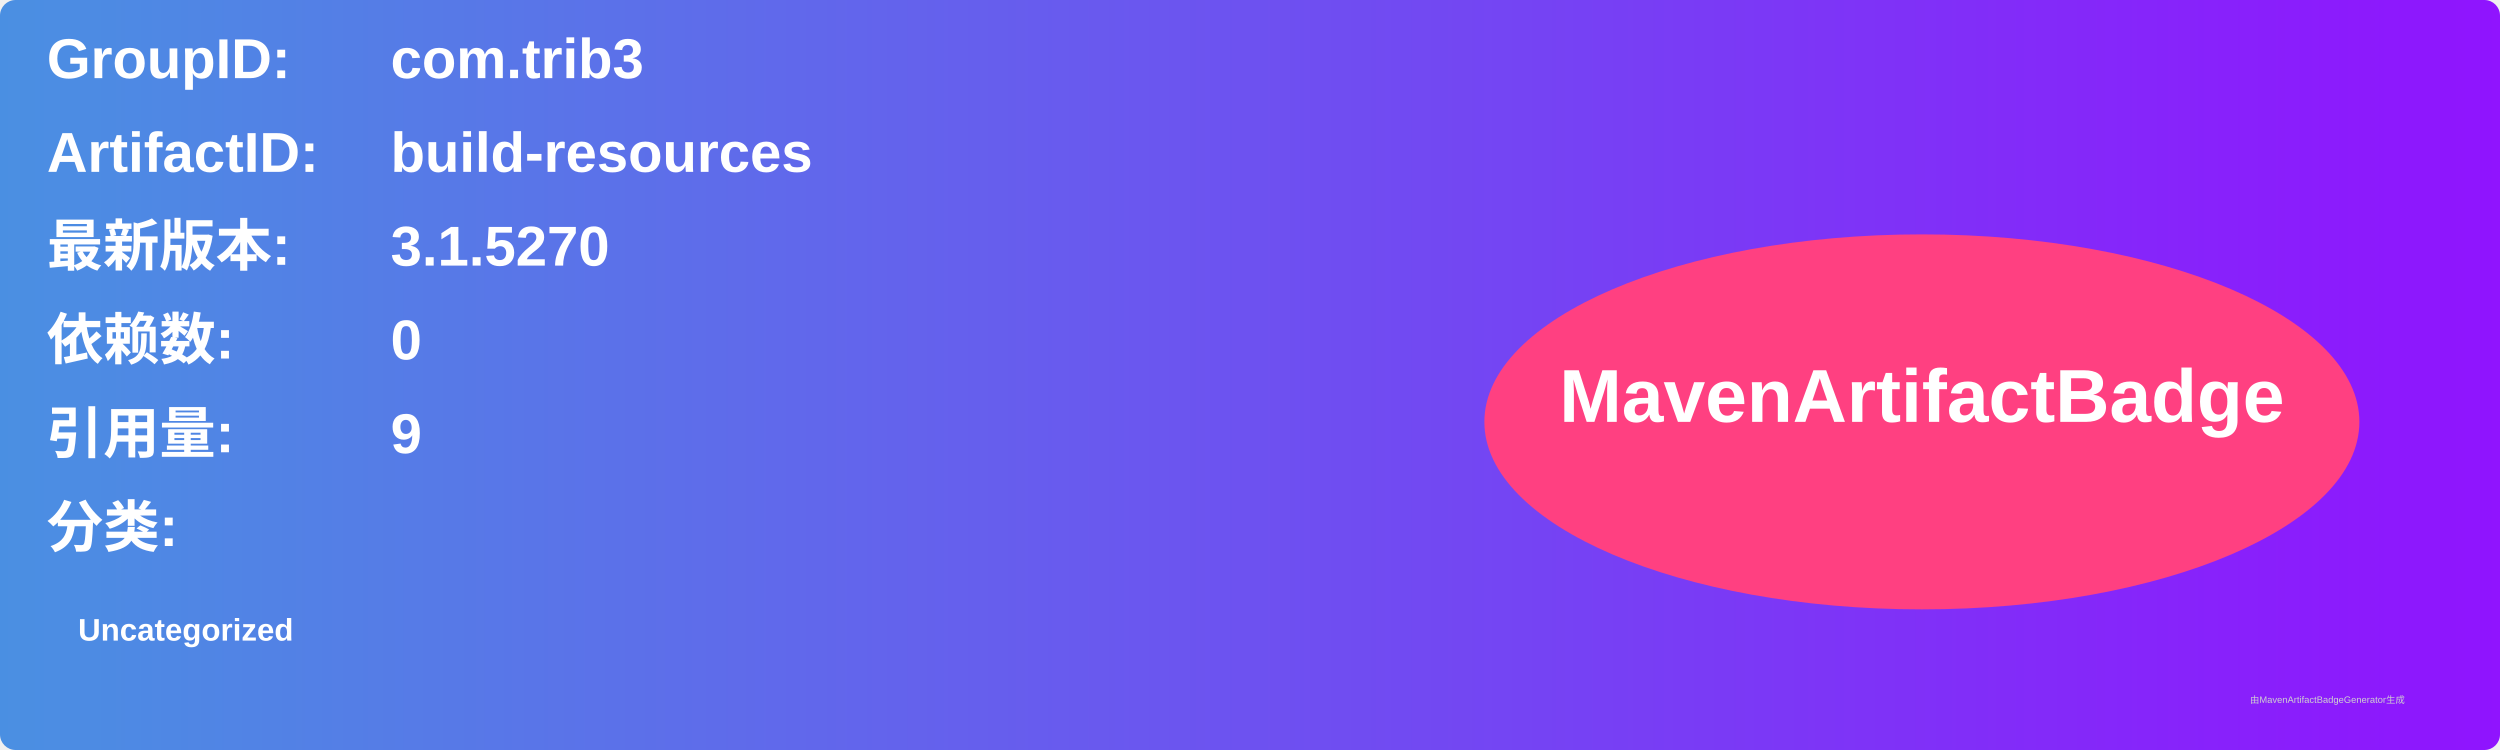
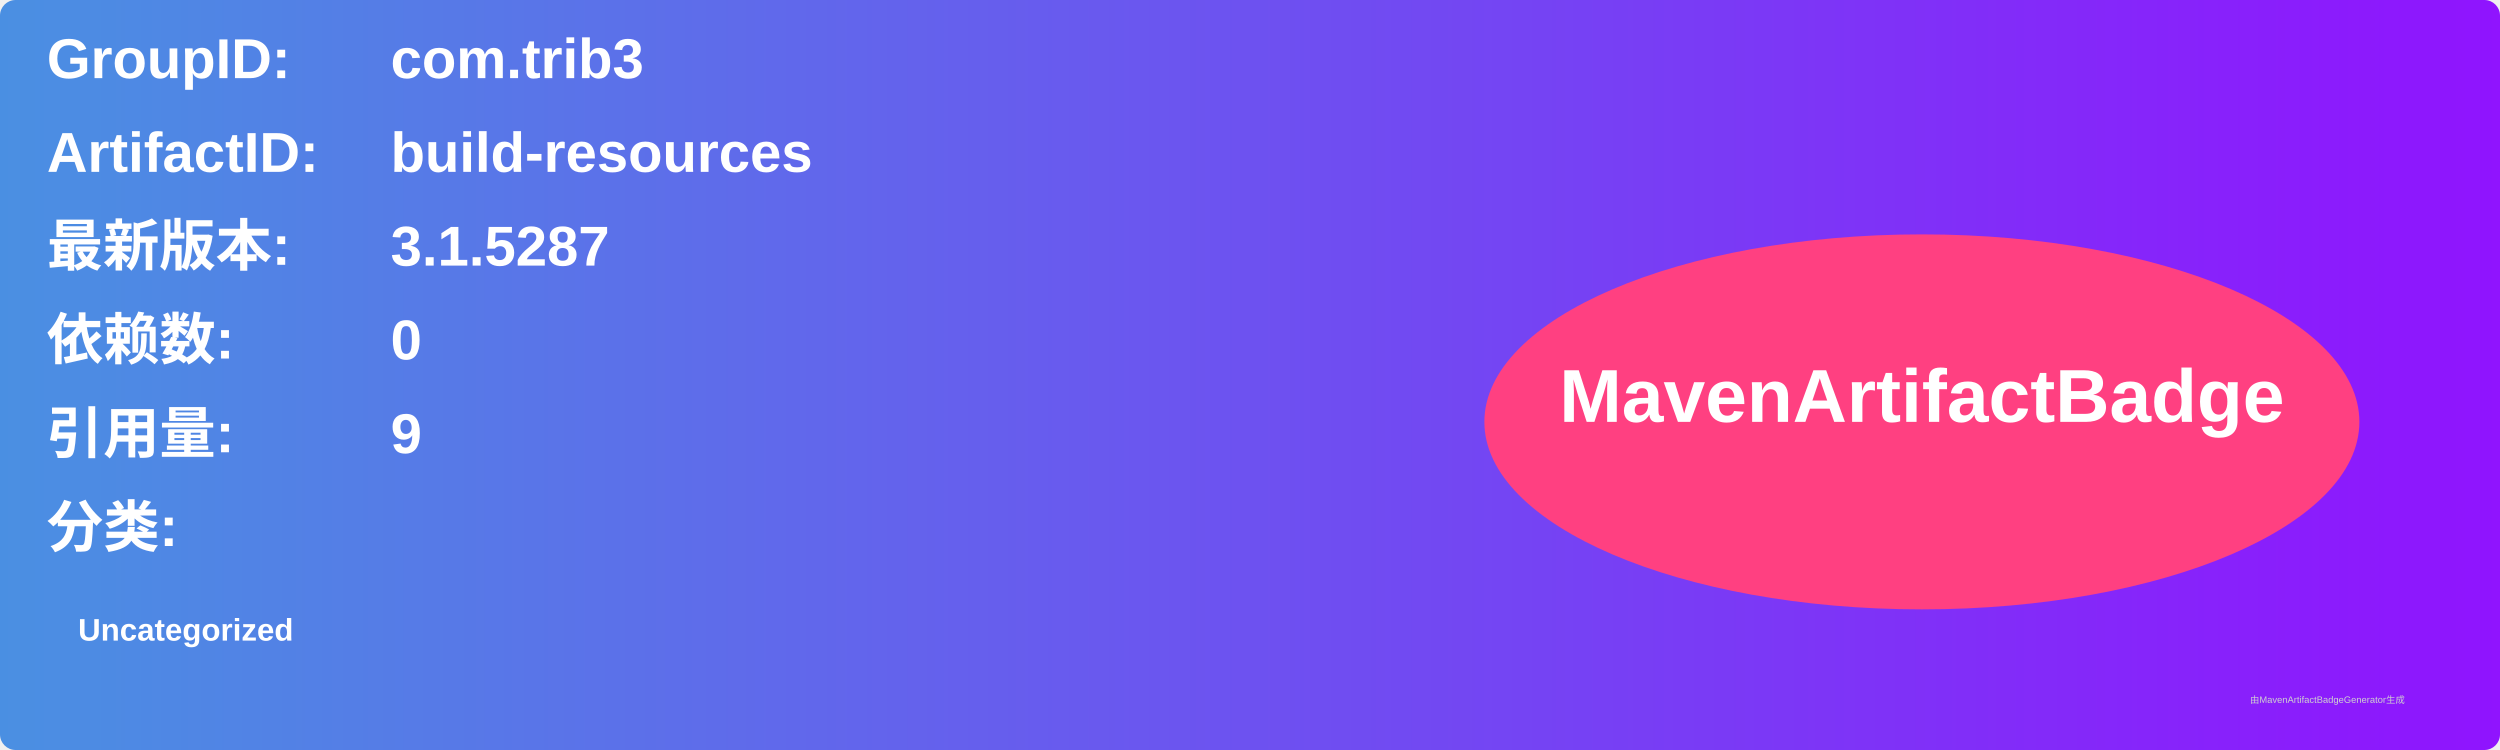
<svg xmlns="http://www.w3.org/2000/svg" width="800" height="240" viewBox="0 0 800 240">
  <linearGradient id="grad" x1="0%" y1="0%" x2="100%" y2="0%">
    <stop offset="0%" stop-color="#4a90e2" />
    <stop offset="100%" stop-color="#9013fe" />
  </linearGradient>
  <rect width="100%" height="100%" rx="5" ry="5" fill="url(#grad)" />
  <g transform="translate(15, 15)">
    <text x="0" y="10" font-family="Arial" font-size="18" fill="white" font-weight="bold" width="260">GroupID:</text>
    <text x="110" y="10" font-family="Arial" font-size="18" fill="white" font-weight="bold" width="460">com.trib3</text>
    <text x="0" y="40" font-family="Arial" font-size="18" fill="white" font-weight="bold" width="260">ArtifactID:</text>
    <text x="110" y="40" font-family="Arial" font-size="18" fill="white" font-weight="bold" width="460">build-resources</text>
    <text x="0" y="70" font-family="Arial" font-size="18" fill="white" font-weight="bold">最新版本:</text>
    <text x="110" y="70" font-family="Arial" font-size="18" fill="white" font-weight="bold">
-       <tspan font-weight="bold">3.1.5270</tspan>
+       <tspan font-weight="bold">3.1.5287</tspan>
    </text>
    <text x="0" y="100" font-family="Arial" font-size="18" fill="white" font-weight="bold">依赖数: </text>
    <text x="110" y="100" font-family="Arial" font-size="18" fill="white">
      <tspan font-weight="bold">0</tspan>
    </text>
    <text x="0" y="130" font-family="Arial" font-size="18" fill="white" font-weight="bold">引用量: </text>
    <text x="110" y="130" font-family="Arial" font-size="18" fill="white">
      <tspan font-weight="bold">9</tspan>
    </text>
    <text x="0" y="160" font-family="Arial" font-size="18" fill="white" font-weight="bold">分类:</text>
    <text x="10" y="190" font-family="Arial" font-size="10" fill="white">
      <tspan font-weight="bold">Uncategorized</tspan>
    </text>
    <ellipse cx="600" cy="120" rx="140" ry="60" fill="#ff4081" />
    <text x="600" y="120" text-anchor="middle" font-family="Arial" font-size="24" fill="white" font-weight="bold">MavenArtifactBadge</text>
  </g>
  <text x="720" y="225" font-family="Arial" font-size="3" fill="#d0d0d0">由MavenArtifactBadgeGenerator生成</text>
</svg>
